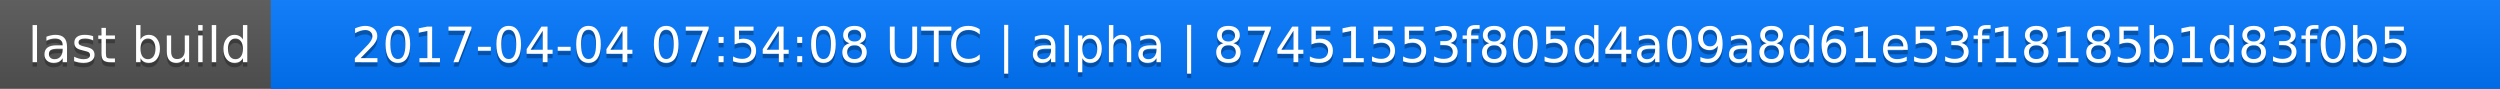
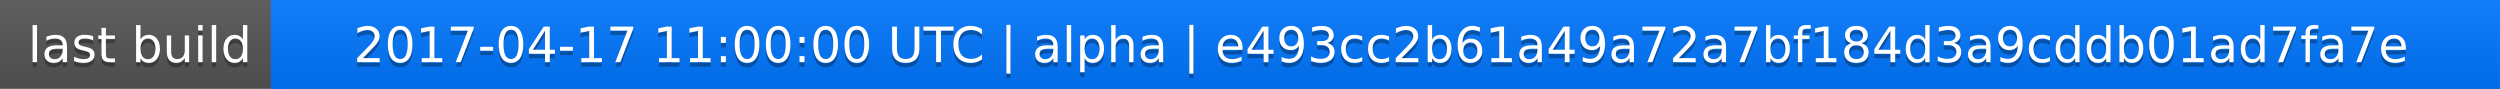
<svg xmlns="http://www.w3.org/2000/svg" width="563" height="20">
  <linearGradient id="a" x2="0" y2="100%">
    <stop offset="0" stop-color="#bbb" stop-opacity=".1" />
    <stop offset="1" stop-opacity=".1" />
  </linearGradient>
  <rect rx="0" width="563" height="20" fill="#555" />
  <rect rx="0" x="61" width="502" height="20" fill="#07f" />
  <path fill="#07f" d="M61 0h4v20h-4z" />
  <rect rx="0" width="563" height="20" fill="url(#a)" />
  <g fill="#fff" text-anchor="middle" font-family="DejaVu Sans,Verdana,Geneva,sans-serif" font-size="11">
    <text x="31.5" y="15" fill="#010101" fill-opacity=".3">last build</text>
    <text x="31.5" y="14">last build</text>
-     <text x="311" y="15" fill="#010101" fill-opacity=".3">2017-04-04 07:54:08 UTC | alpha | 87451553f805d4a09a8d61e53f18185b1d83f0b5</text>
-     <text x="311" y="14">2017-04-04 07:54:08 UTC | alpha | 87451553f805d4a09a8d61e53f18185b1d83f0b5</text>
+     <text x="311" y="15" fill="#010101" fill-opacity=".3">2017-04-17 11:00:00 UTC | alpha | e493cc2b61a49a72a7bf184d3a9cddb01ad7fa7e</text>
+     <text x="311" y="14">2017-04-17 11:00:00 UTC | alpha | e493cc2b61a49a72a7bf184d3a9cddb01ad7fa7e</text>
  </g>
</svg>
